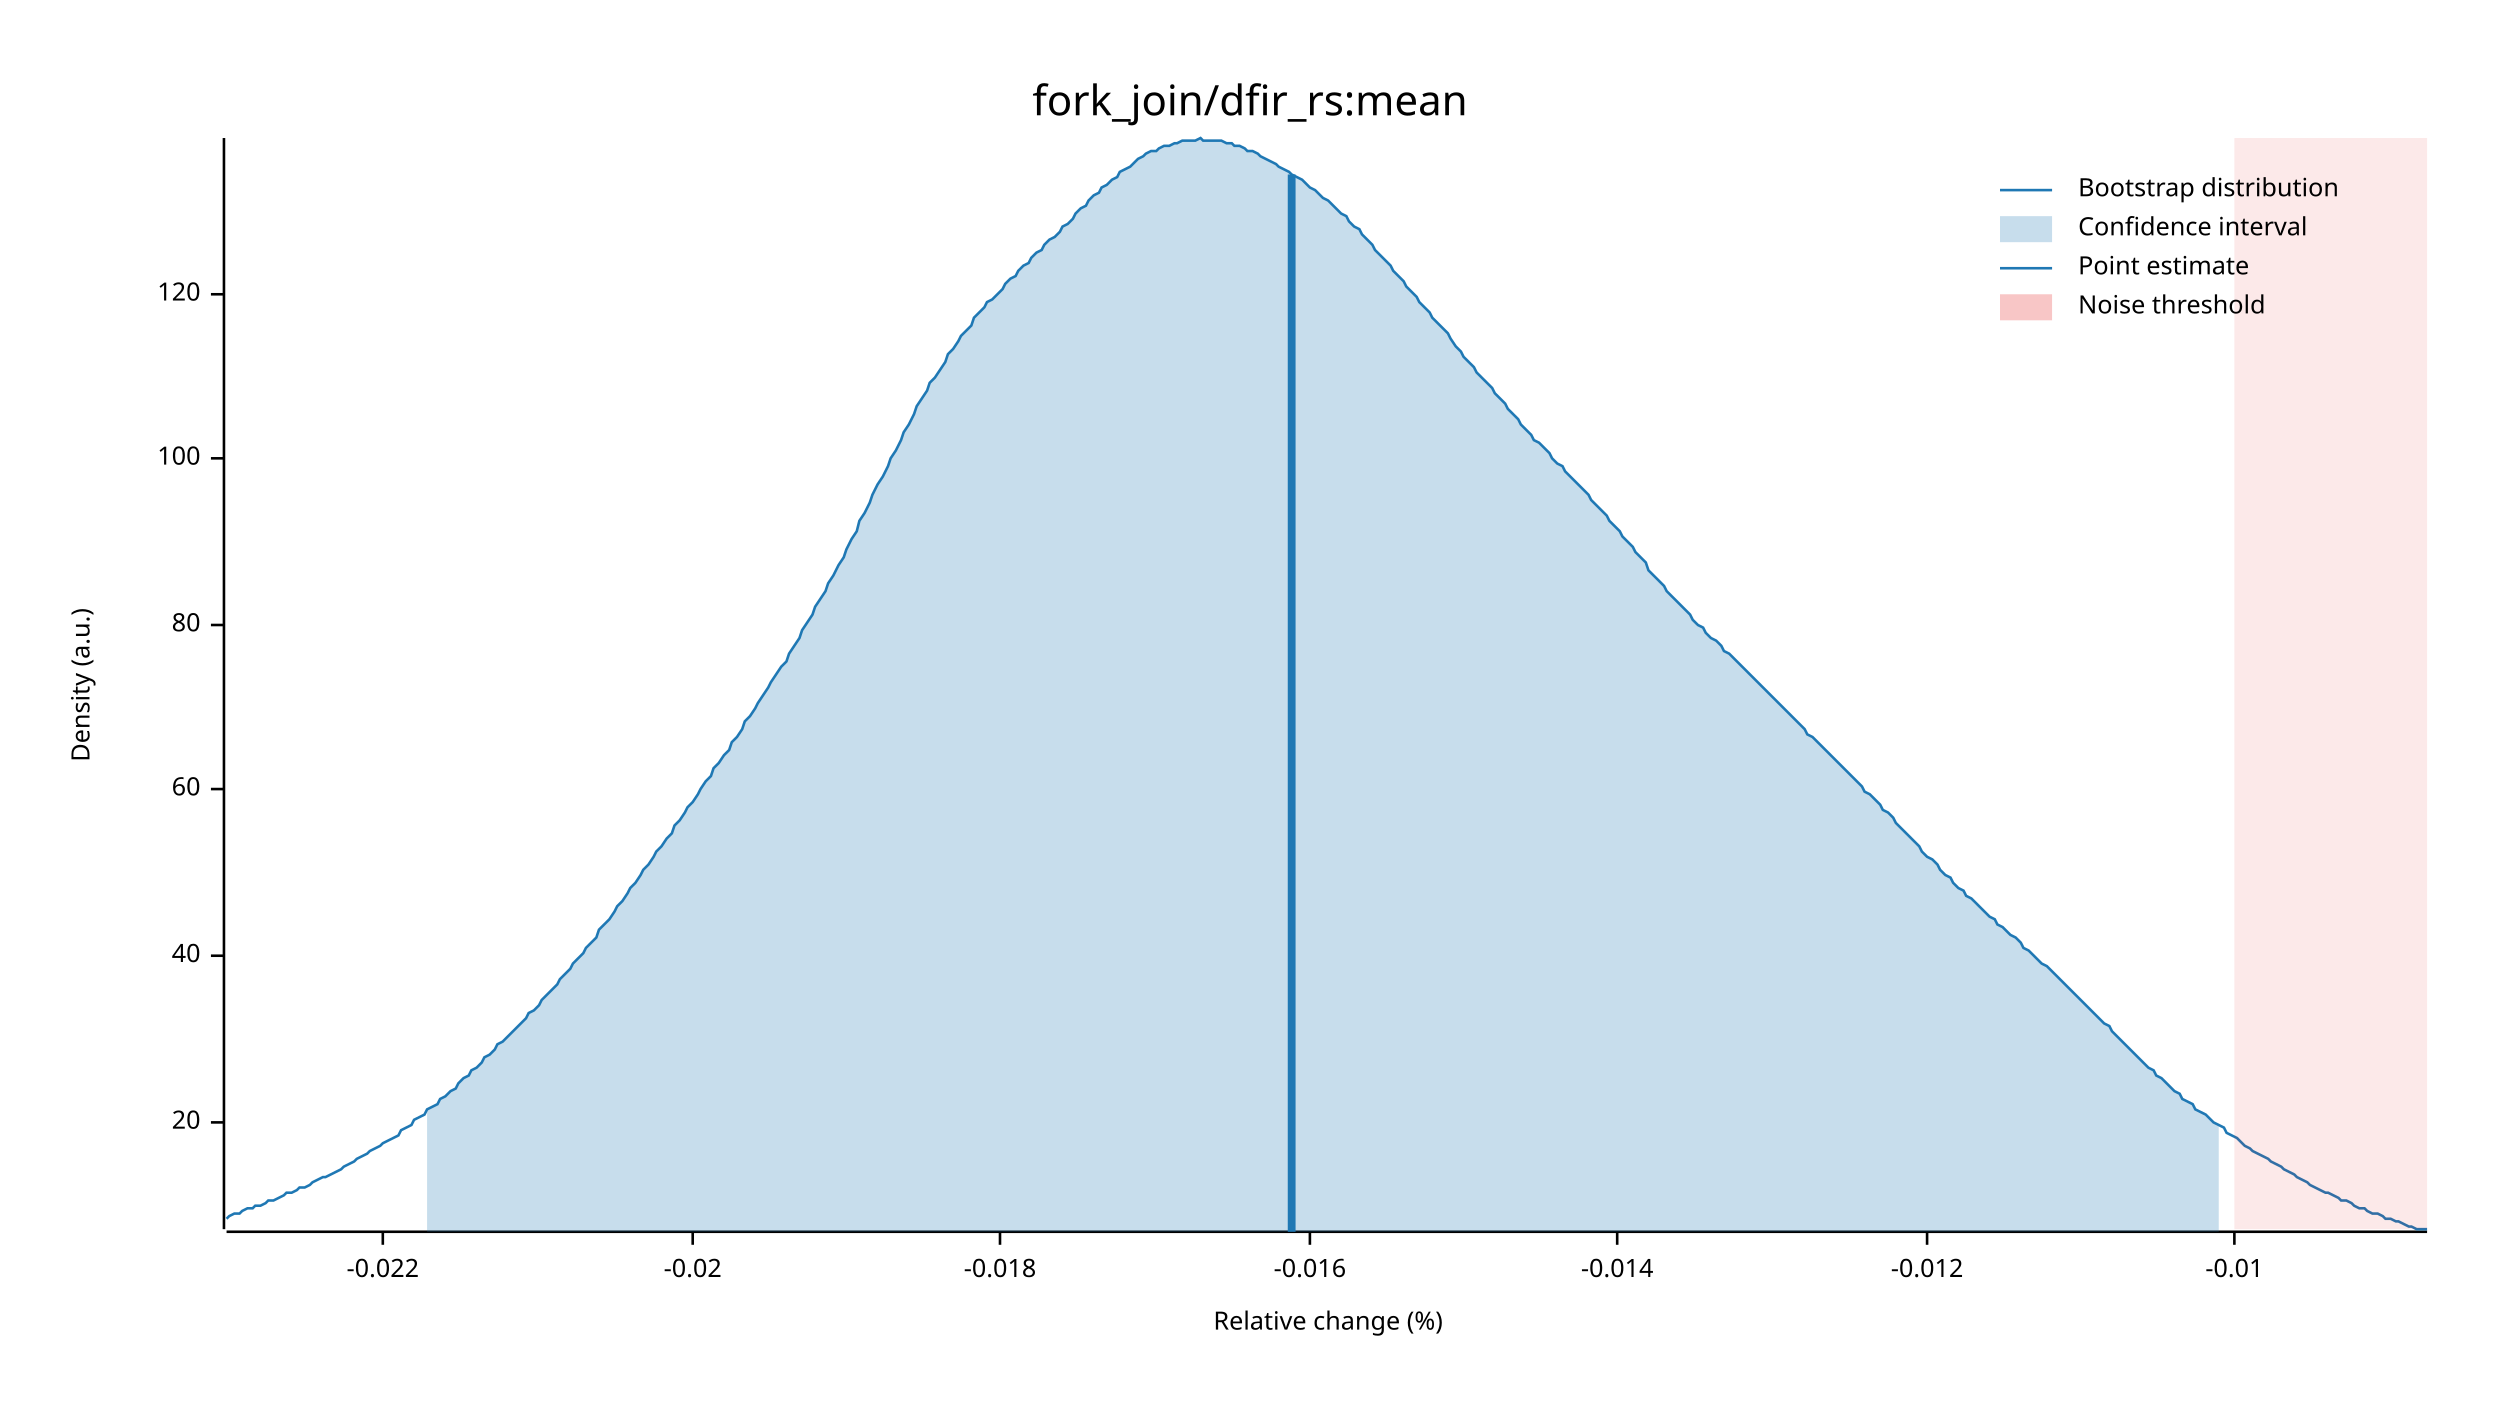
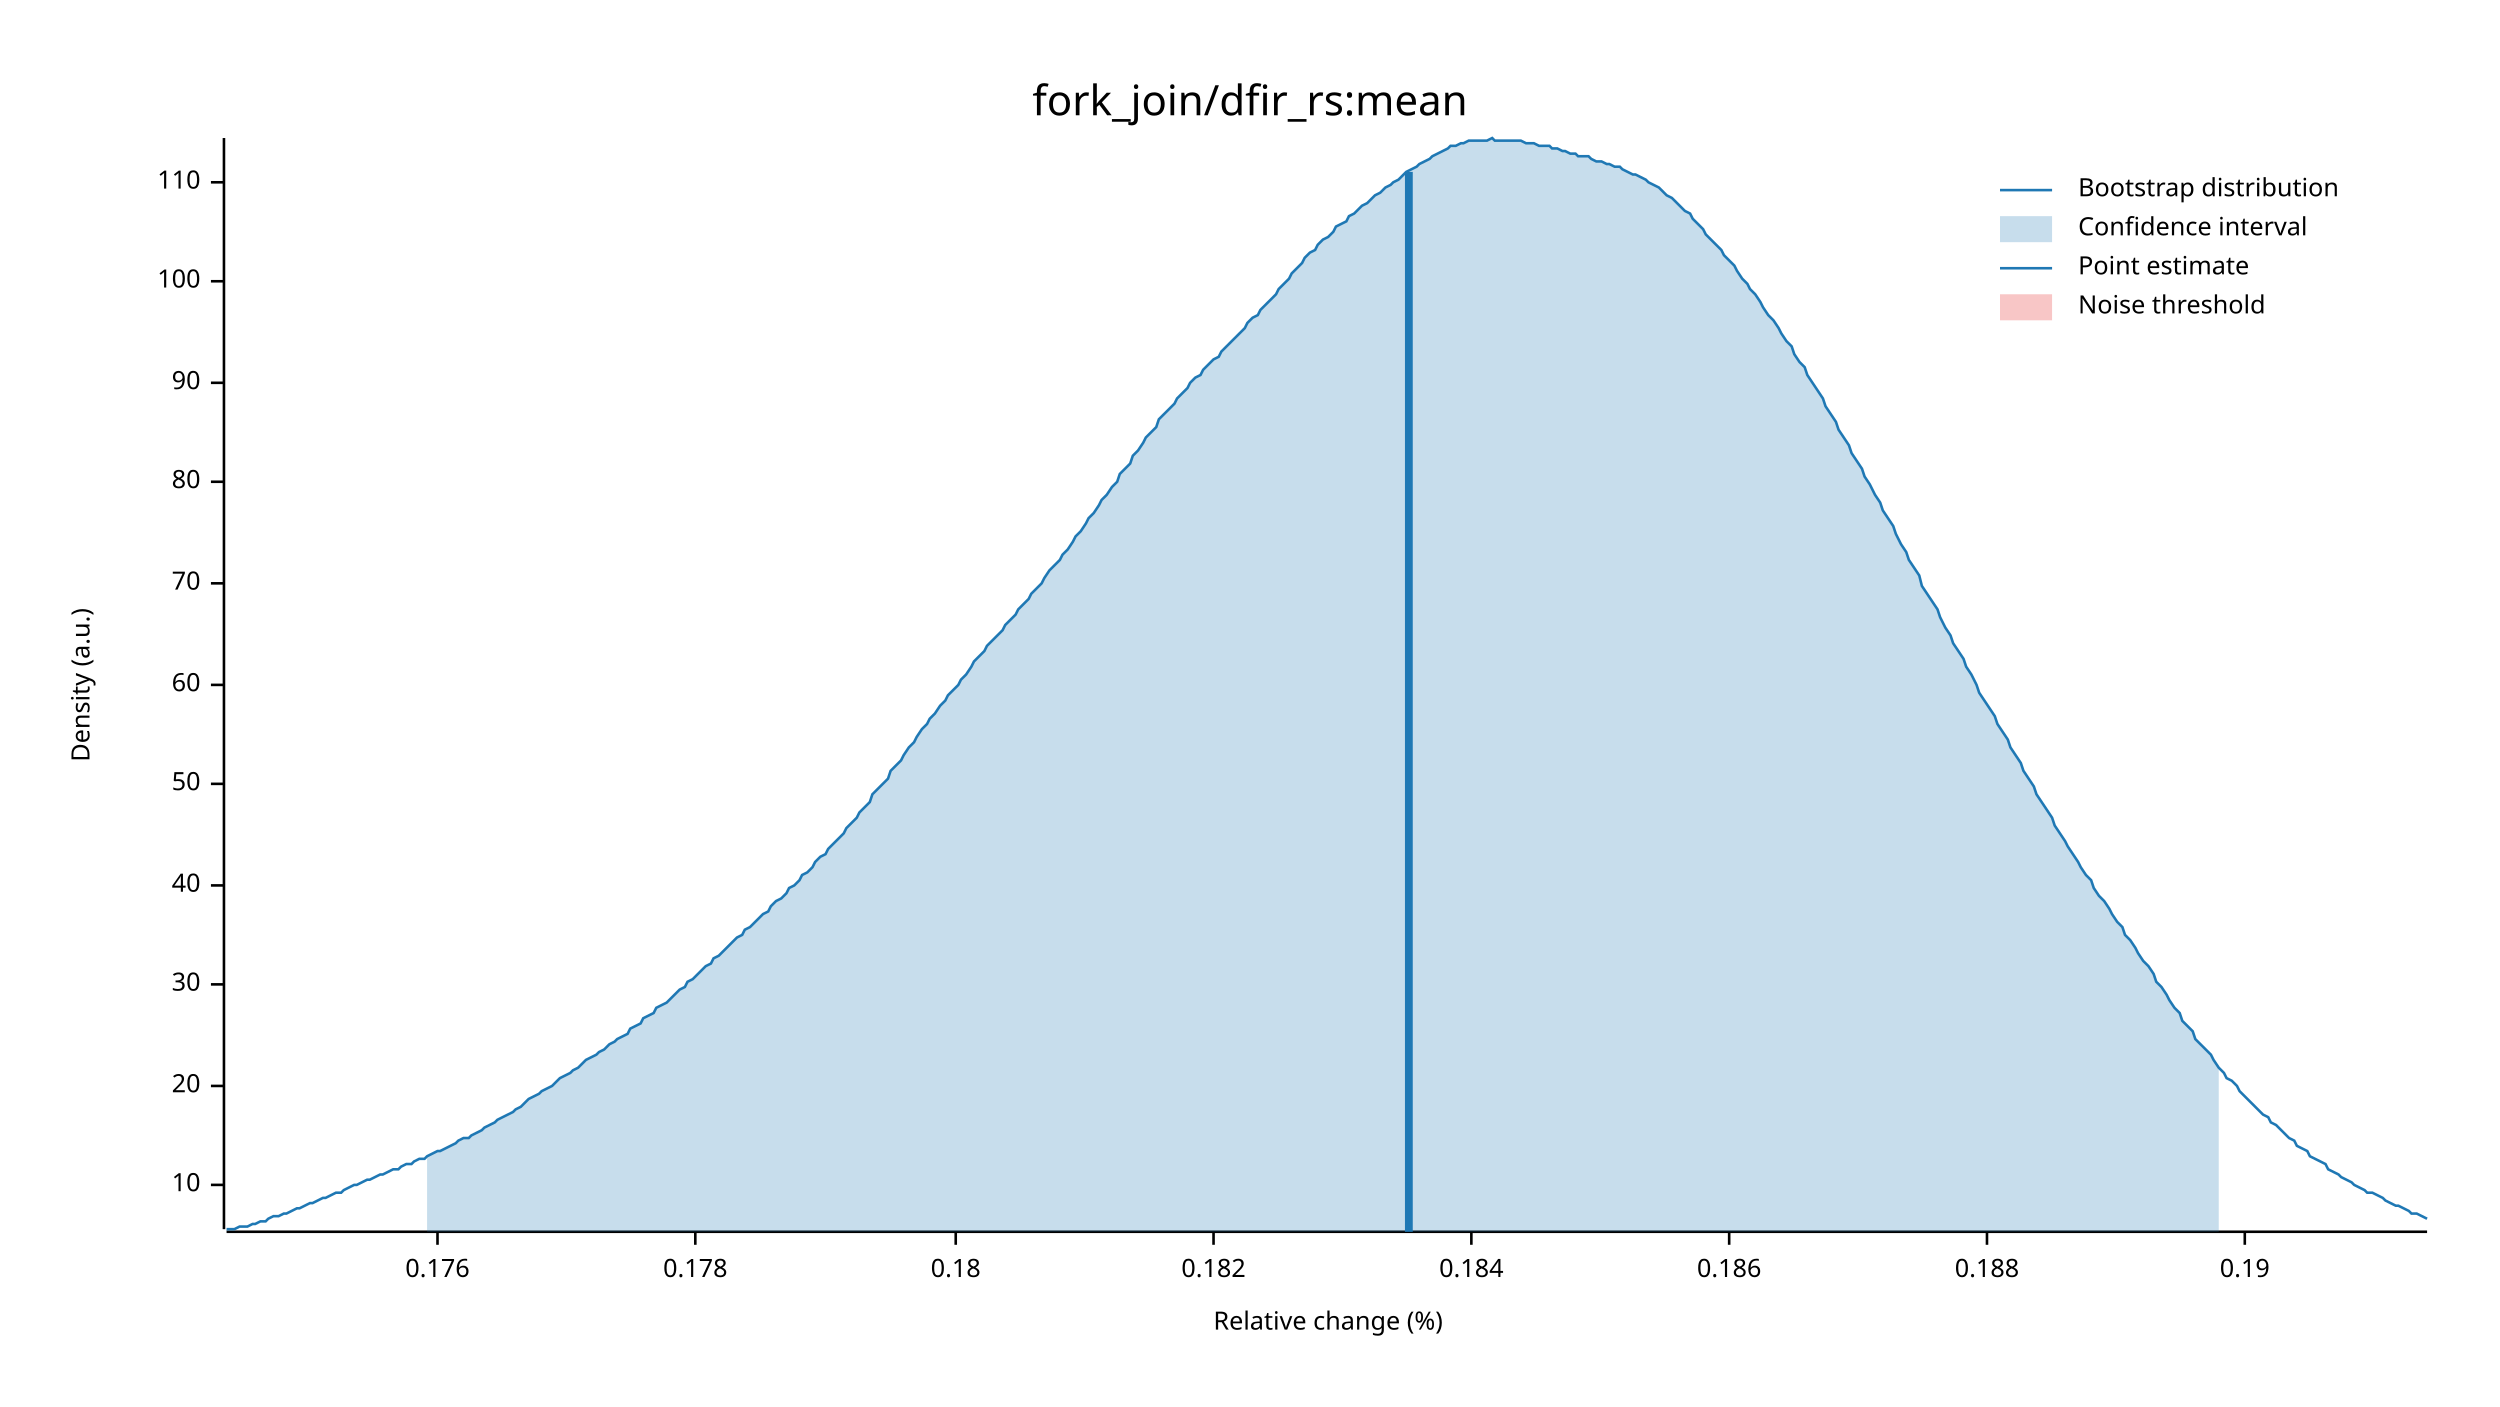
<svg xmlns="http://www.w3.org/2000/svg" width="960" height="540" viewBox="0 0 960 540">
  <text x="480" y="32" dy="0.76em" text-anchor="middle" font-family="sans-serif" font-size="16.129" opacity="1" fill="#000000">
fork_join/dfir_rs:mean
</text>
  <text x="27" y="263" dy="0.76em" text-anchor="middle" font-family="sans-serif" font-size="9.677" opacity="1" fill="#000000" transform="rotate(270, 27, 263)">
Density (a.u.)
</text>
  <text x="510" y="513" dy="-0.5ex" text-anchor="middle" font-family="sans-serif" font-size="9.677" opacity="1" fill="#000000">
Relative change (%)
</text>
  <polyline fill="none" opacity="1" stroke="#000000" stroke-width="1" points="86,53 86,472 " />
-   <text x="77" y="431" dy="0.5ex" text-anchor="end" font-family="sans-serif" font-size="9.677" opacity="1" fill="#000000">
+   <text x="77" y="455" dy="0.5ex" text-anchor="end" font-family="sans-serif" font-size="9.677" opacity="1" fill="#000000">
+ 10
+ </text>
+   <polyline fill="none" opacity="1" stroke="#000000" stroke-width="1" points="81,455 86,455 " />
+   <text x="77" y="417" dy="0.5ex" text-anchor="end" font-family="sans-serif" font-size="9.677" opacity="1" fill="#000000">
20
</text>
-   <polyline fill="none" opacity="1" stroke="#000000" stroke-width="1" points="81,431 86,431 " />
-   <text x="77" y="367" dy="0.5ex" text-anchor="end" font-family="sans-serif" font-size="9.677" opacity="1" fill="#000000">
+   <polyline fill="none" opacity="1" stroke="#000000" stroke-width="1" points="81,417 86,417 " />
+   <text x="77" y="378" dy="0.5ex" text-anchor="end" font-family="sans-serif" font-size="9.677" opacity="1" fill="#000000">
+ 30
+ </text>
+   <polyline fill="none" opacity="1" stroke="#000000" stroke-width="1" points="81,378 86,378 " />
+   <text x="77" y="340" dy="0.5ex" text-anchor="end" font-family="sans-serif" font-size="9.677" opacity="1" fill="#000000">
40
</text>
-   <polyline fill="none" opacity="1" stroke="#000000" stroke-width="1" points="81,367 86,367 " />
-   <text x="77" y="303" dy="0.5ex" text-anchor="end" font-family="sans-serif" font-size="9.677" opacity="1" fill="#000000">
+   <polyline fill="none" opacity="1" stroke="#000000" stroke-width="1" points="81,340 86,340 " />
+   <text x="77" y="301" dy="0.5ex" text-anchor="end" font-family="sans-serif" font-size="9.677" opacity="1" fill="#000000">
+ 50
+ </text>
+   <polyline fill="none" opacity="1" stroke="#000000" stroke-width="1" points="81,301 86,301 " />
+   <text x="77" y="263" dy="0.5ex" text-anchor="end" font-family="sans-serif" font-size="9.677" opacity="1" fill="#000000">
60
</text>
-   <polyline fill="none" opacity="1" stroke="#000000" stroke-width="1" points="81,303 86,303 " />
-   <text x="77" y="240" dy="0.5ex" text-anchor="end" font-family="sans-serif" font-size="9.677" opacity="1" fill="#000000">
+   <polyline fill="none" opacity="1" stroke="#000000" stroke-width="1" points="81,263 86,263 " />
+   <text x="77" y="224" dy="0.5ex" text-anchor="end" font-family="sans-serif" font-size="9.677" opacity="1" fill="#000000">
+ 70
+ </text>
+   <polyline fill="none" opacity="1" stroke="#000000" stroke-width="1" points="81,224 86,224 " />
+   <text x="77" y="185" dy="0.5ex" text-anchor="end" font-family="sans-serif" font-size="9.677" opacity="1" fill="#000000">
80
</text>
-   <polyline fill="none" opacity="1" stroke="#000000" stroke-width="1" points="81,240 86,240 " />
-   <text x="77" y="176" dy="0.5ex" text-anchor="end" font-family="sans-serif" font-size="9.677" opacity="1" fill="#000000">
+   <polyline fill="none" opacity="1" stroke="#000000" stroke-width="1" points="81,185 86,185 " />
+   <text x="77" y="147" dy="0.5ex" text-anchor="end" font-family="sans-serif" font-size="9.677" opacity="1" fill="#000000">
+ 90
+ </text>
+   <polyline fill="none" opacity="1" stroke="#000000" stroke-width="1" points="81,147 86,147 " />
+   <text x="77" y="108" dy="0.5ex" text-anchor="end" font-family="sans-serif" font-size="9.677" opacity="1" fill="#000000">
100
</text>
-   <polyline fill="none" opacity="1" stroke="#000000" stroke-width="1" points="81,176 86,176 " />
-   <text x="77" y="113" dy="0.5ex" text-anchor="end" font-family="sans-serif" font-size="9.677" opacity="1" fill="#000000">
- 120
+   <polyline fill="none" opacity="1" stroke="#000000" stroke-width="1" points="81,108 86,108 " />
+   <text x="77" y="70" dy="0.5ex" text-anchor="end" font-family="sans-serif" font-size="9.677" opacity="1" fill="#000000">
+ 110
</text>
-   <polyline fill="none" opacity="1" stroke="#000000" stroke-width="1" points="81,113 86,113 " />
+   <polyline fill="none" opacity="1" stroke="#000000" stroke-width="1" points="81,70 86,70 " />
  <polyline fill="none" opacity="1" stroke="#000000" stroke-width="1" points="87,473 932,473 " />
-   <text x="147" y="483" dy="0.76em" text-anchor="middle" font-family="sans-serif" font-size="9.677" opacity="1" fill="#000000">
- -0.022
+   <text x="168" y="483" dy="0.76em" text-anchor="middle" font-family="sans-serif" font-size="9.677" opacity="1" fill="#000000">
+ 0.176
</text>
-   <polyline fill="none" opacity="1" stroke="#000000" stroke-width="1" points="147,473 147,478 " />
-   <text x="266" y="483" dy="0.76em" text-anchor="middle" font-family="sans-serif" font-size="9.677" opacity="1" fill="#000000">
- -0.02
+   <polyline fill="none" opacity="1" stroke="#000000" stroke-width="1" points="168,473 168,478 " />
+   <text x="267" y="483" dy="0.76em" text-anchor="middle" font-family="sans-serif" font-size="9.677" opacity="1" fill="#000000">
+ 0.178
</text>
-   <polyline fill="none" opacity="1" stroke="#000000" stroke-width="1" points="266,473 266,478 " />
-   <text x="384" y="483" dy="0.76em" text-anchor="middle" font-family="sans-serif" font-size="9.677" opacity="1" fill="#000000">
- -0.018
+   <polyline fill="none" opacity="1" stroke="#000000" stroke-width="1" points="267,473 267,478 " />
+   <text x="367" y="483" dy="0.76em" text-anchor="middle" font-family="sans-serif" font-size="9.677" opacity="1" fill="#000000">
+ 0.18
</text>
-   <polyline fill="none" opacity="1" stroke="#000000" stroke-width="1" points="384,473 384,478 " />
-   <text x="503" y="483" dy="0.76em" text-anchor="middle" font-family="sans-serif" font-size="9.677" opacity="1" fill="#000000">
- -0.016
+   <polyline fill="none" opacity="1" stroke="#000000" stroke-width="1" points="367,473 367,478 " />
+   <text x="466" y="483" dy="0.76em" text-anchor="middle" font-family="sans-serif" font-size="9.677" opacity="1" fill="#000000">
+ 0.182
</text>
-   <polyline fill="none" opacity="1" stroke="#000000" stroke-width="1" points="503,473 503,478 " />
-   <text x="621" y="483" dy="0.76em" text-anchor="middle" font-family="sans-serif" font-size="9.677" opacity="1" fill="#000000">
- -0.014
+   <polyline fill="none" opacity="1" stroke="#000000" stroke-width="1" points="466,473 466,478 " />
+   <text x="565" y="483" dy="0.76em" text-anchor="middle" font-family="sans-serif" font-size="9.677" opacity="1" fill="#000000">
+ 0.184
</text>
-   <polyline fill="none" opacity="1" stroke="#000000" stroke-width="1" points="621,473 621,478 " />
-   <text x="740" y="483" dy="0.76em" text-anchor="middle" font-family="sans-serif" font-size="9.677" opacity="1" fill="#000000">
- -0.012
+   <polyline fill="none" opacity="1" stroke="#000000" stroke-width="1" points="565,473 565,478 " />
+   <text x="664" y="483" dy="0.76em" text-anchor="middle" font-family="sans-serif" font-size="9.677" opacity="1" fill="#000000">
+ 0.186
</text>
-   <polyline fill="none" opacity="1" stroke="#000000" stroke-width="1" points="740,473 740,478 " />
-   <text x="858" y="483" dy="0.76em" text-anchor="middle" font-family="sans-serif" font-size="9.677" opacity="1" fill="#000000">
- -0.01
+   <polyline fill="none" opacity="1" stroke="#000000" stroke-width="1" points="664,473 664,478 " />
+   <text x="763" y="483" dy="0.76em" text-anchor="middle" font-family="sans-serif" font-size="9.677" opacity="1" fill="#000000">
+ 0.188
</text>
-   <polyline fill="none" opacity="1" stroke="#000000" stroke-width="1" points="858,473 858,478 " />
-   <polyline fill="none" opacity="1" stroke="#1F78B4" stroke-width="1" points="87,468 88,467 90,466 92,466 93,465 95,464 97,464 98,463 100,463 102,462 103,461 105,461 107,460 109,459 110,458 112,458 114,457 115,456 117,456 119,455 120,454 122,453 124,452 125,452 127,451 129,450 131,449 132,448 134,447 136,446 137,445 139,444 141,443 142,442 144,441 146,440 147,439 149,438 151,437 153,436 154,434 156,433 158,432 159,430 161,429 163,428 164,426 166,425 168,424 169,422 171,421 173,419 175,418 176,416 178,414 180,413 181,411 183,410 185,408 186,406 188,405 190,403 191,401 193,400 195,398 197,396 198,395 200,393 202,391 203,389 205,388 207,386 208,384 210,382 212,380 214,378 215,376 217,374 219,372 220,370 222,368 224,366 225,364 227,362 229,360 230,357 232,355 234,353 236,350 237,348 239,346 241,343 242,341 244,339 246,336 247,334 249,332 251,329 252,327 254,325 256,322 258,320 259,317 261,315 263,312 264,310 266,308 268,305 269,303 271,300 273,298 274,295 276,293 278,290 280,288 281,285 283,283 285,280 286,277 288,275 290,272 291,270 293,267 295,264 296,262 298,259 300,256 302,254 303,251 305,248 307,245 308,242 310,239 312,236 313,233 315,230 317,227 318,224 320,221 322,217 324,214 325,211 327,207 329,204 330,200 332,197 334,193 335,190 337,186 339,183 341,179 342,176 344,173 346,169 347,166 349,163 351,159 352,156 354,153 356,150 357,147 359,145 361,142 363,139 364,136 366,134 368,131 369,129 371,127 373,125 374,122 376,120 378,118 379,116 381,115 383,113 385,111 386,109 388,107 390,106 391,104 393,102 395,101 396,99 398,97 400,96 401,94 403,92 405,91 407,89 408,87 410,86 412,84 413,82 415,80 417,79 418,77 420,75 422,74 423,72 425,71 427,69 429,68 430,66 432,65 434,64 435,63 437,61 439,60 440,59 442,58 444,58 445,57 447,56 449,56 451,55 452,55 454,54 456,54 457,54 459,54 461,53 462,54 464,54 466,54 468,54 469,54 471,55 473,55 474,56 476,56 478,57 479,58 481,58 483,59 484,60 486,61 488,62 490,63 491,64 493,65 495,66 496,67 498,68 500,69 501,70 503,72 505,73 506,74 508,76 510,77 512,79 513,80 515,82 517,83 518,85 520,87 522,88 523,90 525,92 527,94 528,96 530,98 532,100 534,102 535,104 537,106 539,108 540,110 542,112 544,114 545,116 547,118 549,120 550,122 552,124 554,126 556,128 557,130 559,133 561,135 562,137 564,139 566,141 567,143 569,145 571,147 573,149 574,151 576,153 578,155 579,157 581,159 583,161 584,163 586,165 588,167 589,169 591,170 593,172 595,174 596,176 598,178 600,179 601,181 603,183 605,185 606,186 608,188 610,190 611,192 613,194 615,196 617,198 618,200 620,202 622,204 623,206 625,208 627,210 628,212 630,214 632,216 633,219 635,221 637,223 639,225 640,227 642,229 644,231 645,232 647,234 649,236 650,238 652,240 654,241 655,243 657,245 659,246 661,248 662,250 664,251 666,253 667,254 669,256 671,258 672,259 674,261 676,263 677,264 679,266 681,268 683,270 684,271 686,273 688,275 689,276 691,278 693,280 694,282 696,283 698,285 700,287 701,288 703,290 705,292 706,293 708,295 710,297 711,298 713,300 715,302 716,304 718,305 720,307 722,309 723,311 725,312 727,314 728,316 730,318 732,320 733,321 735,323 737,325 738,327 740,329 742,330 744,332 745,334 747,336 749,337 750,339 752,341 754,342 755,344 757,345 759,347 760,348 762,350 764,352 766,353 767,355 769,356 771,358 772,359 774,360 776,362 777,364 779,365 781,367 782,368 784,370 786,371 788,373 789,374 791,376 793,378 794,379 796,381 798,383 799,384 801,386 803,388 804,389 806,391 808,393 810,394 811,396 813,398 815,400 816,401 818,403 820,405 821,406 823,408 825,410 827,411 828,413 830,414 832,416 833,417 835,419 837,420 838,422 840,423 842,424 843,426 845,427 847,428 849,430 850,431 852,432 854,433 855,435 857,436 859,437 860,438 862,440 864,441 865,442 867,443 869,444 871,445 872,446 874,447 876,448 877,449 879,450 881,451 882,452 884,453 886,454 887,455 889,456 891,457 893,458 894,458 896,459 898,460 899,461 901,461 903,462 904,463 906,464 908,464 909,465 911,466 913,466 915,467 916,468 918,468 920,469 921,469 923,470 925,471 926,471 928,472 930,472 932,472 " />
-   <polygon opacity="0.25" fill="#1F78B4" points="164,426 166,425 168,424 169,422 171,421 173,419 175,418 176,416 178,414 180,413 181,411 183,410 185,408 186,406 188,405 190,403 191,401 193,400 195,398 197,396 198,395 200,393 202,391 203,389 205,388 207,386 208,384 210,382 212,380 214,378 215,376 217,374 219,372 220,370 222,368 224,366 225,364 227,362 229,360 230,357 232,355 234,353 236,350 237,348 239,346 241,343 242,341 244,339 246,336 247,334 249,332 251,329 252,327 254,325 256,322 258,320 259,317 261,315 263,312 264,310 266,308 268,305 269,303 271,300 273,298 274,295 276,293 278,290 280,288 281,285 283,283 285,280 286,277 288,275 290,272 291,270 293,267 295,264 296,262 298,259 300,256 302,254 303,251 305,248 307,245 308,242 310,239 312,236 313,233 315,230 317,227 318,224 320,221 322,217 324,214 325,211 327,207 329,204 330,200 332,197 334,193 335,190 337,186 339,183 341,179 342,176 344,173 346,169 347,166 349,163 351,159 352,156 354,153 356,150 357,147 359,145 361,142 363,139 364,136 366,134 368,131 369,129 371,127 373,125 374,122 376,120 378,118 379,116 381,115 383,113 385,111 386,109 388,107 390,106 391,104 393,102 395,101 396,99 398,97 400,96 401,94 403,92 405,91 407,89 408,87 410,86 412,84 413,82 415,80 417,79 418,77 420,75 422,74 423,72 425,71 427,69 429,68 430,66 432,65 434,64 435,63 437,61 439,60 440,59 442,58 444,58 445,57 447,56 449,56 451,55 452,55 454,54 456,54 457,54 459,54 461,53 462,54 464,54 466,54 468,54 469,54 471,55 473,55 474,56 476,56 478,57 479,58 481,58 483,59 484,60 486,61 488,62 490,63 491,64 493,65 495,66 496,67 498,68 500,69 501,70 503,72 505,73 506,74 508,76 510,77 512,79 513,80 515,82 517,83 518,85 520,87 522,88 523,90 525,92 527,94 528,96 530,98 532,100 534,102 535,104 537,106 539,108 540,110 542,112 544,114 545,116 547,118 549,120 550,122 552,124 554,126 556,128 557,130 559,133 561,135 562,137 564,139 566,141 567,143 569,145 571,147 573,149 574,151 576,153 578,155 579,157 581,159 583,161 584,163 586,165 588,167 589,169 591,170 593,172 595,174 596,176 598,178 600,179 601,181 603,183 605,185 606,186 608,188 610,190 611,192 613,194 615,196 617,198 618,200 620,202 622,204 623,206 625,208 627,210 628,212 630,214 632,216 633,219 635,221 637,223 639,225 640,227 642,229 644,231 645,232 647,234 649,236 650,238 652,240 654,241 655,243 657,245 659,246 661,248 662,250 664,251 666,253 667,254 669,256 671,258 672,259 674,261 676,263 677,264 679,266 681,268 683,270 684,271 686,273 688,275 689,276 691,278 693,280 694,282 696,283 698,285 700,287 701,288 703,290 705,292 706,293 708,295 710,297 711,298 713,300 715,302 716,304 718,305 720,307 722,309 723,311 725,312 727,314 728,316 730,318 732,320 733,321 735,323 737,325 738,327 740,329 742,330 744,332 745,334 747,336 749,337 750,339 752,341 754,342 755,344 757,345 759,347 760,348 762,350 764,352 766,353 767,355 769,356 771,358 772,359 774,360 776,362 777,364 779,365 781,367 782,368 784,370 786,371 788,373 789,374 791,376 793,378 794,379 796,381 798,383 799,384 801,386 803,388 804,389 806,391 808,393 810,394 811,396 813,398 815,400 816,401 818,403 820,405 821,406 823,408 825,410 827,411 828,413 830,414 832,416 833,417 835,419 837,420 838,422 840,423 842,424 843,426 845,427 847,428 849,430 850,431 852,432 852,473 164,473 " />
-   <polyline fill="none" opacity="1" stroke="#1F78B4" stroke-width="3" points="496,473 496,67 " />
-   <rect x="858" y="53" width="74" height="419" opacity="0.1" fill="#E31A1C" stroke="none" />
+   <polyline fill="none" opacity="1" stroke="#000000" stroke-width="1" points="763,473 763,478 " />
+   <text x="862" y="483" dy="0.76em" text-anchor="middle" font-family="sans-serif" font-size="9.677" opacity="1" fill="#000000">
+ 0.19
+ </text>
+   <polyline fill="none" opacity="1" stroke="#000000" stroke-width="1" points="862,473 862,478 " />
+   <polyline fill="none" opacity="1" stroke="#1F78B4" stroke-width="1" points="87,472 88,472 90,472 92,471 93,471 95,471 97,470 98,470 100,469 102,469 103,468 105,467 107,467 109,466 110,466 112,465 114,464 115,464 117,463 119,462 120,462 122,461 124,460 125,460 127,459 129,458 131,458 132,457 134,456 136,455 137,455 139,454 141,453 142,453 144,452 146,451 147,451 149,450 151,449 153,449 154,448 156,447 158,447 159,446 161,445 163,445 164,444 166,443 168,442 169,442 171,441 173,440 175,439 176,438 178,437 180,437 181,436 183,435 185,434 186,433 188,432 190,431 191,430 193,429 195,428 197,427 198,426 200,425 202,423 203,422 205,421 207,420 208,419 210,418 212,417 214,415 215,414 217,413 219,412 220,411 222,410 224,408 225,407 227,406 229,405 230,404 232,403 234,401 236,400 237,399 239,398 241,397 242,395 244,394 246,393 247,391 249,390 251,389 252,387 254,386 256,385 258,383 259,382 261,380 263,379 264,377 266,376 268,374 269,373 271,371 273,370 274,368 276,367 278,365 280,363 281,362 283,360 285,359 286,357 288,356 290,354 291,353 293,351 295,350 296,348 298,346 300,345 302,343 303,341 305,340 307,338 308,336 310,335 312,333 313,331 315,329 317,328 318,326 320,324 322,322 324,320 325,318 327,316 329,314 330,312 332,310 334,308 335,305 337,303 339,301 341,299 342,296 344,294 346,292 347,290 349,287 351,285 352,283 354,280 356,278 357,276 359,274 361,271 363,269 364,267 366,265 368,263 369,261 371,259 373,256 374,254 376,252 378,250 379,248 381,246 383,244 385,242 386,240 388,238 390,236 391,234 393,232 395,230 396,228 398,226 400,224 401,222 403,219 405,217 407,215 408,213 410,211 412,208 413,206 415,204 417,201 418,199 420,197 422,194 423,192 425,190 427,187 429,185 430,182 432,180 434,178 435,175 437,173 439,170 440,168 442,166 444,164 445,161 447,159 449,157 451,155 452,153 454,151 456,149 457,147 459,145 461,144 462,142 464,140 466,138 468,137 469,135 471,133 473,131 474,130 476,128 478,126 479,124 481,122 483,121 484,119 486,117 488,115 490,113 491,111 493,109 495,107 496,105 498,103 500,101 501,99 503,97 505,96 506,94 508,92 510,91 512,89 513,87 515,86 517,85 518,83 520,82 522,80 523,79 525,78 527,76 528,75 530,74 532,72 534,71 535,70 537,69 539,67 540,66 542,65 544,64 545,63 547,62 549,61 550,60 552,59 554,58 556,57 557,56 559,56 561,55 562,55 564,54 566,54 567,54 569,54 571,54 573,53 574,54 576,54 578,54 579,54 581,54 583,54 584,54 586,55 588,55 589,55 591,56 593,56 595,56 596,57 598,57 600,58 601,58 603,59 605,59 606,60 608,60 610,60 611,61 613,62 615,62 617,63 618,63 620,64 622,64 623,65 625,66 627,67 628,67 630,68 632,69 633,70 635,71 637,72 639,74 640,75 642,76 644,78 645,79 647,81 649,82 650,84 652,86 654,88 655,90 657,92 659,94 661,96 662,98 664,100 666,102 667,104 669,107 671,109 672,111 674,113 676,116 677,118 679,121 681,123 683,126 684,128 686,131 688,133 689,136 691,139 693,141 694,144 696,147 698,150 700,153 701,156 703,159 705,162 706,165 708,168 710,171 711,174 713,177 715,180 716,183 718,186 720,190 722,193 723,196 725,199 727,202 728,205 730,209 732,212 733,215 735,218 737,221 738,225 740,228 742,231 744,234 745,237 747,241 749,244 750,247 752,250 754,253 755,256 757,259 759,263 760,266 762,269 764,272 766,275 767,278 769,281 771,284 772,287 774,290 776,293 777,296 779,299 781,302 782,305 784,308 786,311 788,314 789,317 791,320 793,323 794,325 796,328 798,331 799,333 801,336 803,338 804,341 806,344 808,346 810,349 811,351 813,354 815,356 816,359 818,361 820,364 821,366 823,369 825,371 827,374 828,377 830,379 832,382 833,384 835,387 837,389 838,392 840,394 842,396 843,399 845,401 847,403 849,405 850,407 852,410 854,412 855,414 857,415 859,417 860,419 862,421 864,423 865,424 867,426 869,428 871,429 872,431 874,432 876,434 877,435 879,437 881,438 882,440 884,441 886,442 887,444 889,445 891,446 893,447 894,449 896,450 898,451 899,452 901,453 903,454 904,455 906,456 908,457 909,458 911,458 913,459 915,460 916,461 918,462 920,463 921,463 923,464 925,465 926,466 928,466 930,467 932,468 " />
+   <polygon opacity="0.25" fill="#1F78B4" points="164,444 166,443 168,442 169,442 171,441 173,440 175,439 176,438 178,437 180,437 181,436 183,435 185,434 186,433 188,432 190,431 191,430 193,429 195,428 197,427 198,426 200,425 202,423 203,422 205,421 207,420 208,419 210,418 212,417 214,415 215,414 217,413 219,412 220,411 222,410 224,408 225,407 227,406 229,405 230,404 232,403 234,401 236,400 237,399 239,398 241,397 242,395 244,394 246,393 247,391 249,390 251,389 252,387 254,386 256,385 258,383 259,382 261,380 263,379 264,377 266,376 268,374 269,373 271,371 273,370 274,368 276,367 278,365 280,363 281,362 283,360 285,359 286,357 288,356 290,354 291,353 293,351 295,350 296,348 298,346 300,345 302,343 303,341 305,340 307,338 308,336 310,335 312,333 313,331 315,329 317,328 318,326 320,324 322,322 324,320 325,318 327,316 329,314 330,312 332,310 334,308 335,305 337,303 339,301 341,299 342,296 344,294 346,292 347,290 349,287 351,285 352,283 354,280 356,278 357,276 359,274 361,271 363,269 364,267 366,265 368,263 369,261 371,259 373,256 374,254 376,252 378,250 379,248 381,246 383,244 385,242 386,240 388,238 390,236 391,234 393,232 395,230 396,228 398,226 400,224 401,222 403,219 405,217 407,215 408,213 410,211 412,208 413,206 415,204 417,201 418,199 420,197 422,194 423,192 425,190 427,187 429,185 430,182 432,180 434,178 435,175 437,173 439,170 440,168 442,166 444,164 445,161 447,159 449,157 451,155 452,153 454,151 456,149 457,147 459,145 461,144 462,142 464,140 466,138 468,137 469,135 471,133 473,131 474,130 476,128 478,126 479,124 481,122 483,121 484,119 486,117 488,115 490,113 491,111 493,109 495,107 496,105 498,103 500,101 501,99 503,97 505,96 506,94 508,92 510,91 512,89 513,87 515,86 517,85 518,83 520,82 522,80 523,79 525,78 527,76 528,75 530,74 532,72 534,71 535,70 537,69 539,67 540,66 542,65 544,64 545,63 547,62 549,61 550,60 552,59 554,58 556,57 557,56 559,56 561,55 562,55 564,54 566,54 567,54 569,54 571,54 573,53 574,54 576,54 578,54 579,54 581,54 583,54 584,54 586,55 588,55 589,55 591,56 593,56 595,56 596,57 598,57 600,58 601,58 603,59 605,59 606,60 608,60 610,60 611,61 613,62 615,62 617,63 618,63 620,64 622,64 623,65 625,66 627,67 628,67 630,68 632,69 633,70 635,71 637,72 639,74 640,75 642,76 644,78 645,79 647,81 649,82 650,84 652,86 654,88 655,90 657,92 659,94 661,96 662,98 664,100 666,102 667,104 669,107 671,109 672,111 674,113 676,116 677,118 679,121 681,123 683,126 684,128 686,131 688,133 689,136 691,139 693,141 694,144 696,147 698,150 700,153 701,156 703,159 705,162 706,165 708,168 710,171 711,174 713,177 715,180 716,183 718,186 720,190 722,193 723,196 725,199 727,202 728,205 730,209 732,212 733,215 735,218 737,221 738,225 740,228 742,231 744,234 745,237 747,241 749,244 750,247 752,250 754,253 755,256 757,259 759,263 760,266 762,269 764,272 766,275 767,278 769,281 771,284 772,287 774,290 776,293 777,296 779,299 781,302 782,305 784,308 786,311 788,314 789,317 791,320 793,323 794,325 796,328 798,331 799,333 801,336 803,338 804,341 806,344 808,346 810,349 811,351 813,354 815,356 816,359 818,361 820,364 821,366 823,369 825,371 827,374 828,377 830,379 832,382 833,384 835,387 837,389 838,392 840,394 842,396 843,399 845,401 847,403 849,405 850,407 852,410 852,473 164,473 " />
+   <polyline fill="none" opacity="1" stroke="#1F78B4" stroke-width="3" points="541,473 541,66 " />
+   <rect x="509" y="53" width="0" height="419" opacity="0.1" fill="#E31A1C" stroke="none" />
  <text x="798" y="68" dy="0.76em" text-anchor="start" font-family="sans-serif" font-size="9.677" opacity="1" fill="#000000">
Bootstrap distribution
</text>
  <text x="798" y="83" dy="0.76em" text-anchor="start" font-family="sans-serif" font-size="9.677" opacity="1" fill="#000000">
Confidence interval
</text>
  <text x="798" y="98" dy="0.76em" text-anchor="start" font-family="sans-serif" font-size="9.677" opacity="1" fill="#000000">
Point estimate
</text>
  <text x="798" y="113" dy="0.76em" text-anchor="start" font-family="sans-serif" font-size="9.677" opacity="1" fill="#000000">
Noise threshold
</text>
  <polyline fill="none" opacity="1" stroke="#1F78B4" stroke-width="1" points="768,73 788,73 " />
  <rect x="768" y="83" width="20" height="10" opacity="0.25" fill="#1F78B4" stroke="none" />
  <polyline fill="none" opacity="1" stroke="#1F78B4" stroke-width="1" points="768,103 788,103 " />
  <rect x="768" y="113" width="20" height="10" opacity="0.25" fill="#E31A1C" stroke="none" />
</svg>
